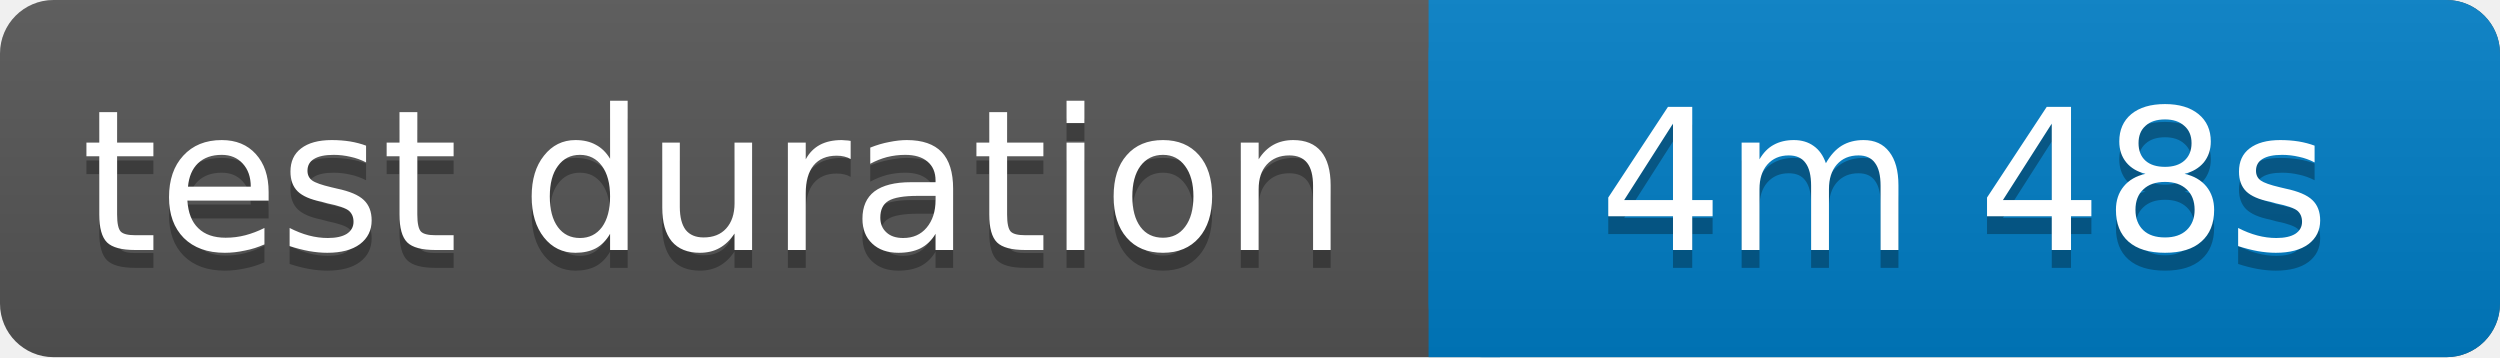
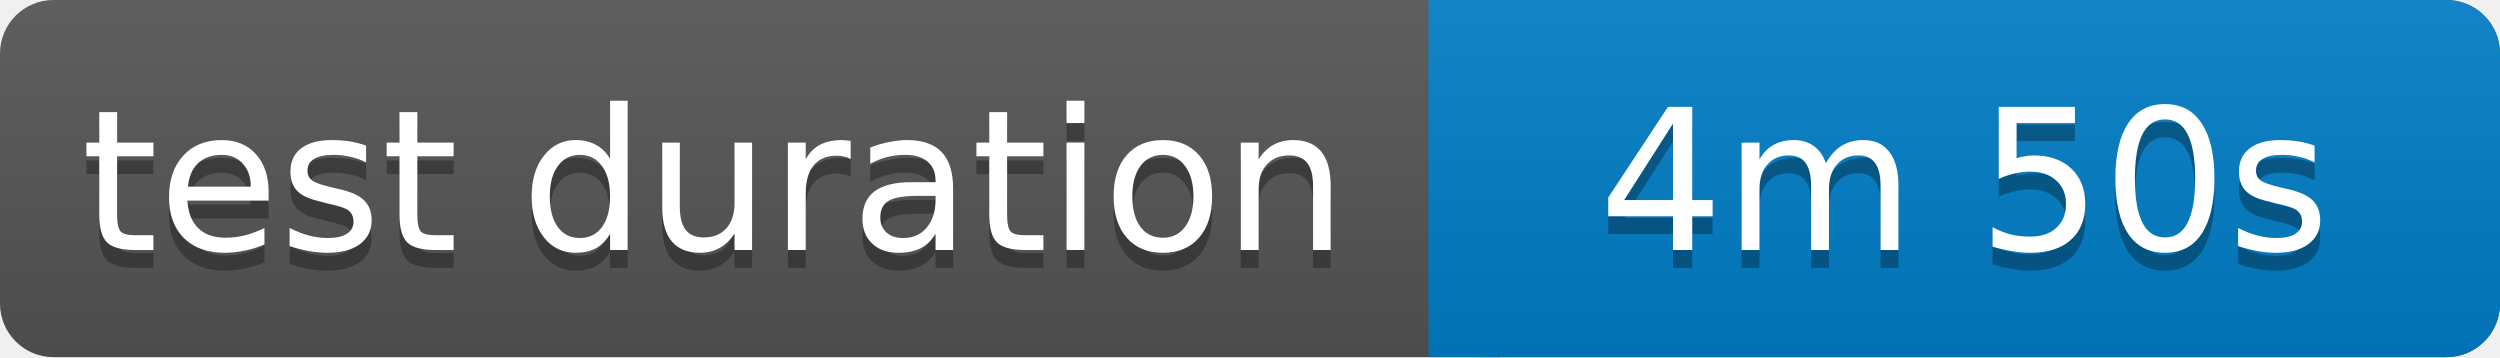
<svg xmlns="http://www.w3.org/2000/svg" width="140" height="20">
  <linearGradient id="b" x2="0" y2="100%">
    <stop offset="0" stop-color="#bbb" stop-opacity=".1" />
    <stop offset="1" stop-opacity=".1" />
  </linearGradient>
  <rect rx="3" width="140" height="20" fill="#555" />
  <rect rx="3" x="80" width="60" height="20" fill="#007ec6" />
  <path fill="#007ec6" d="M80 0h4v20h-4z" />
  <rect rx="3" width="140" height="20" fill="url(#b)" />
  <g fill="#fff" text-anchor="middle" font-family="Verdana,Geneva,DejaVu Sans,sans-serif" font-size="11">
    <text x="40" y="15" fill="#010101" fill-opacity=".3">test duration</text>
    <text x="40" y="14">test duration</text>
-     <text x="110" y="15" fill="#010101" fill-opacity=".3">4m 48s</text>
-     <text x="110" y="14">4m 48s</text>
+     <text x="110" y="15" fill="#010101" fill-opacity=".3">4m 50s</text>
+     <text x="110" y="14">4m 50s</text>
  </g>
</svg>
